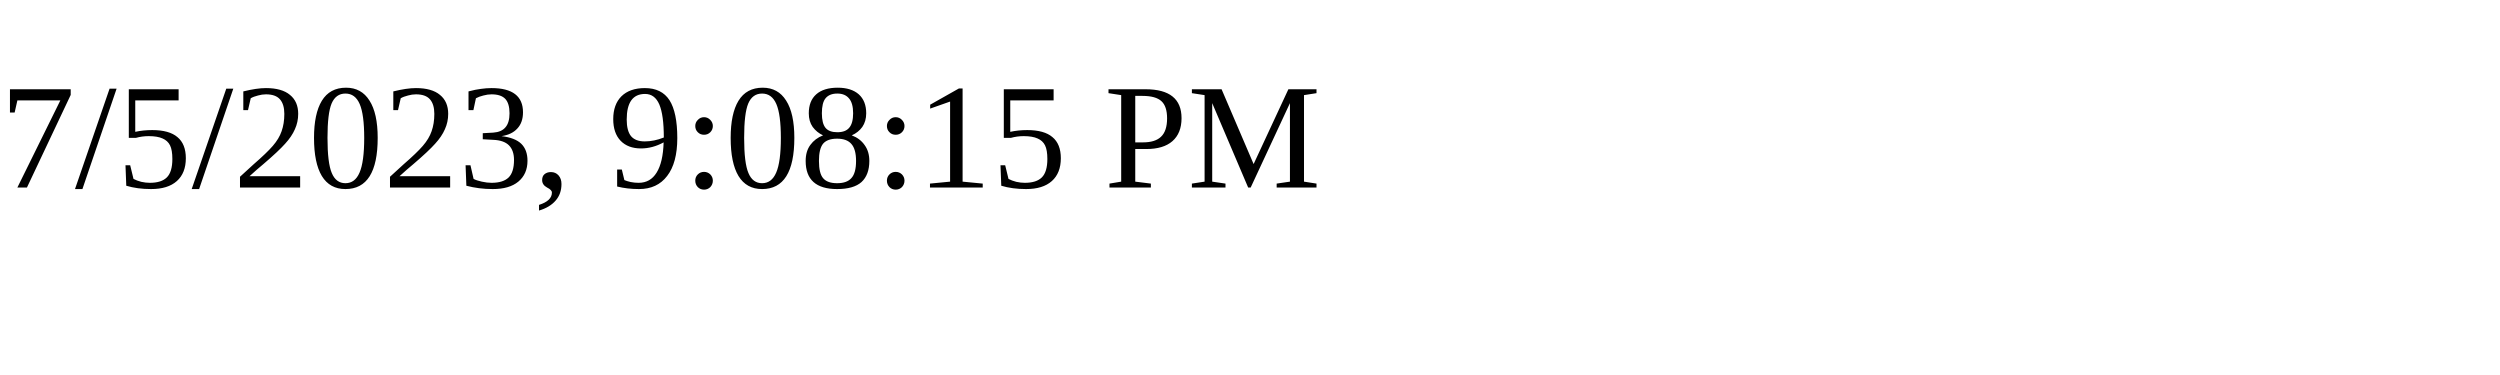
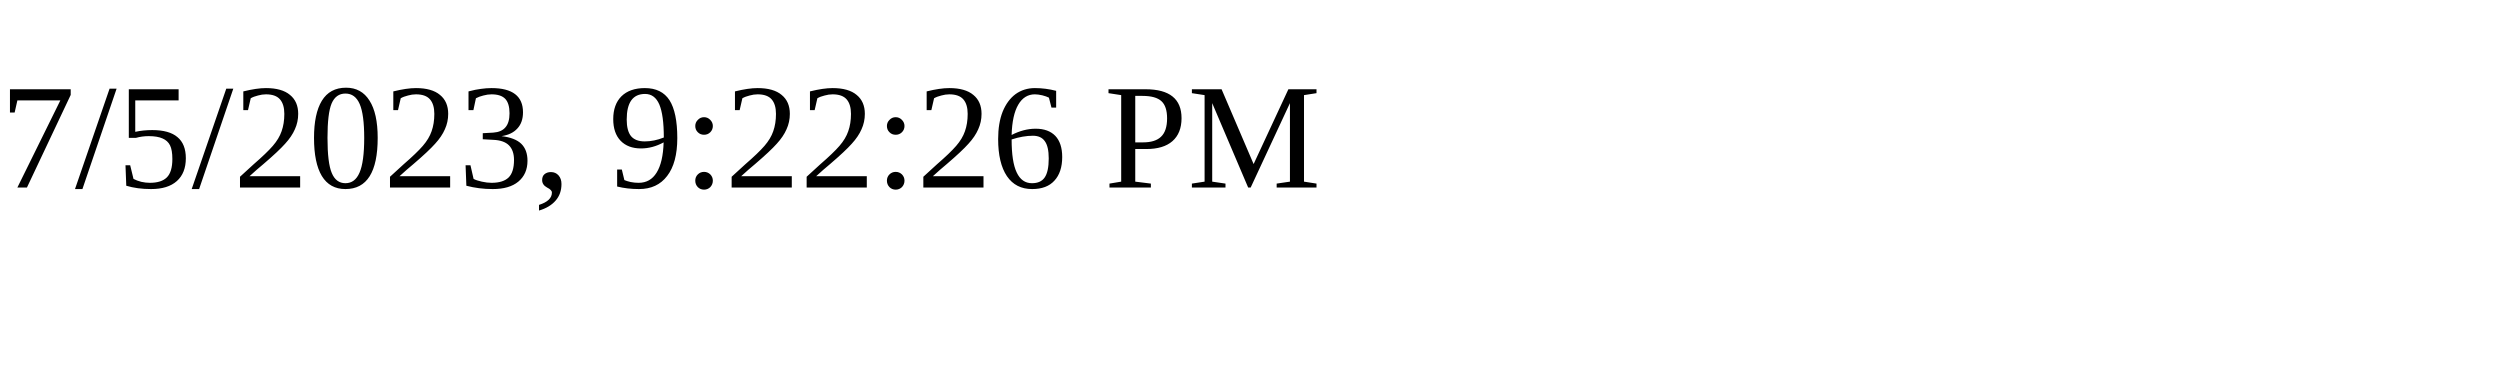
<svg xmlns="http://www.w3.org/2000/svg" height="30" width="200">
-   <text x="0" y="15">7/5/2023, 9:08:15 PM</text>
+   <text x="0" y="15">7/5/2023, 9:22:26 PM</text>
</svg>
